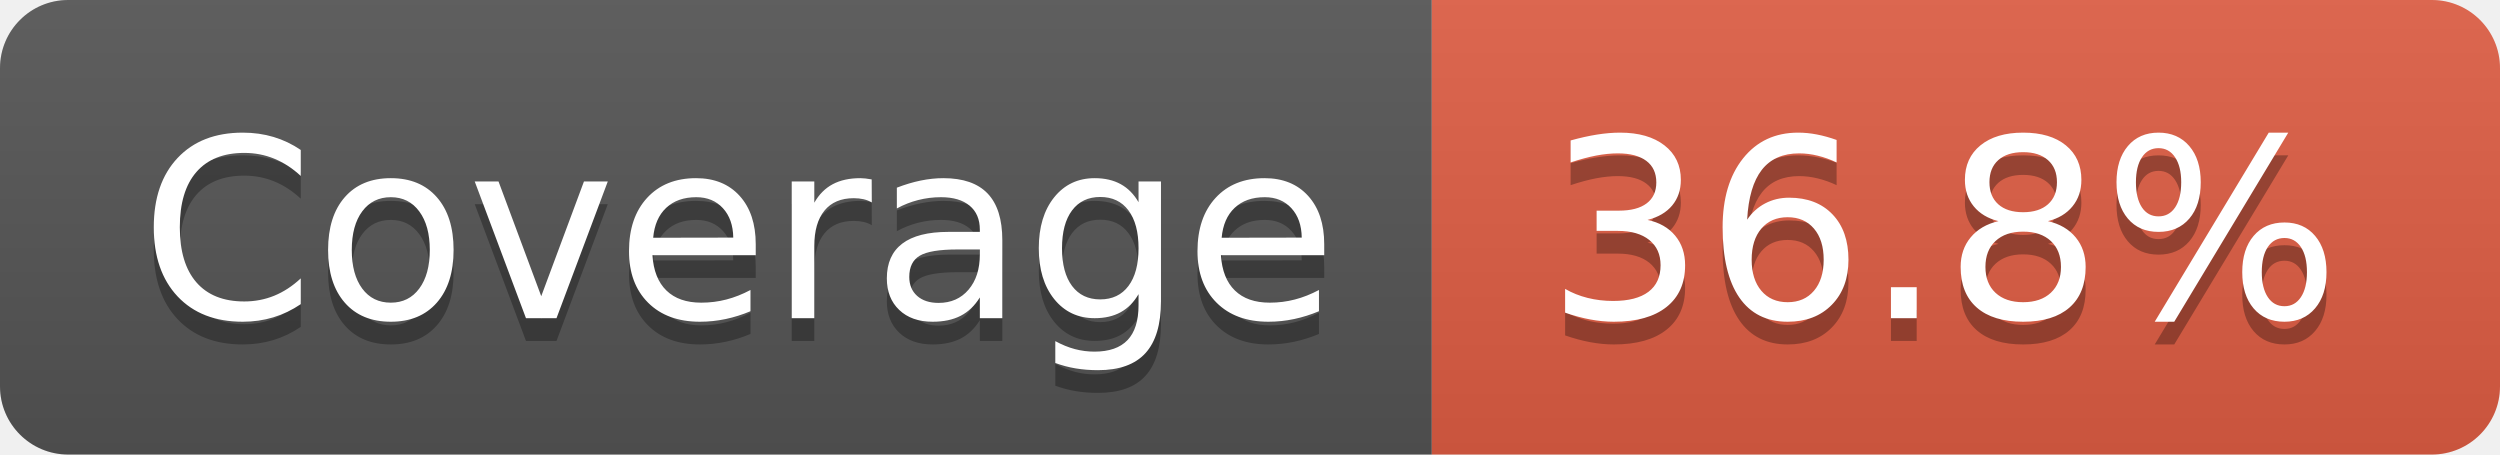
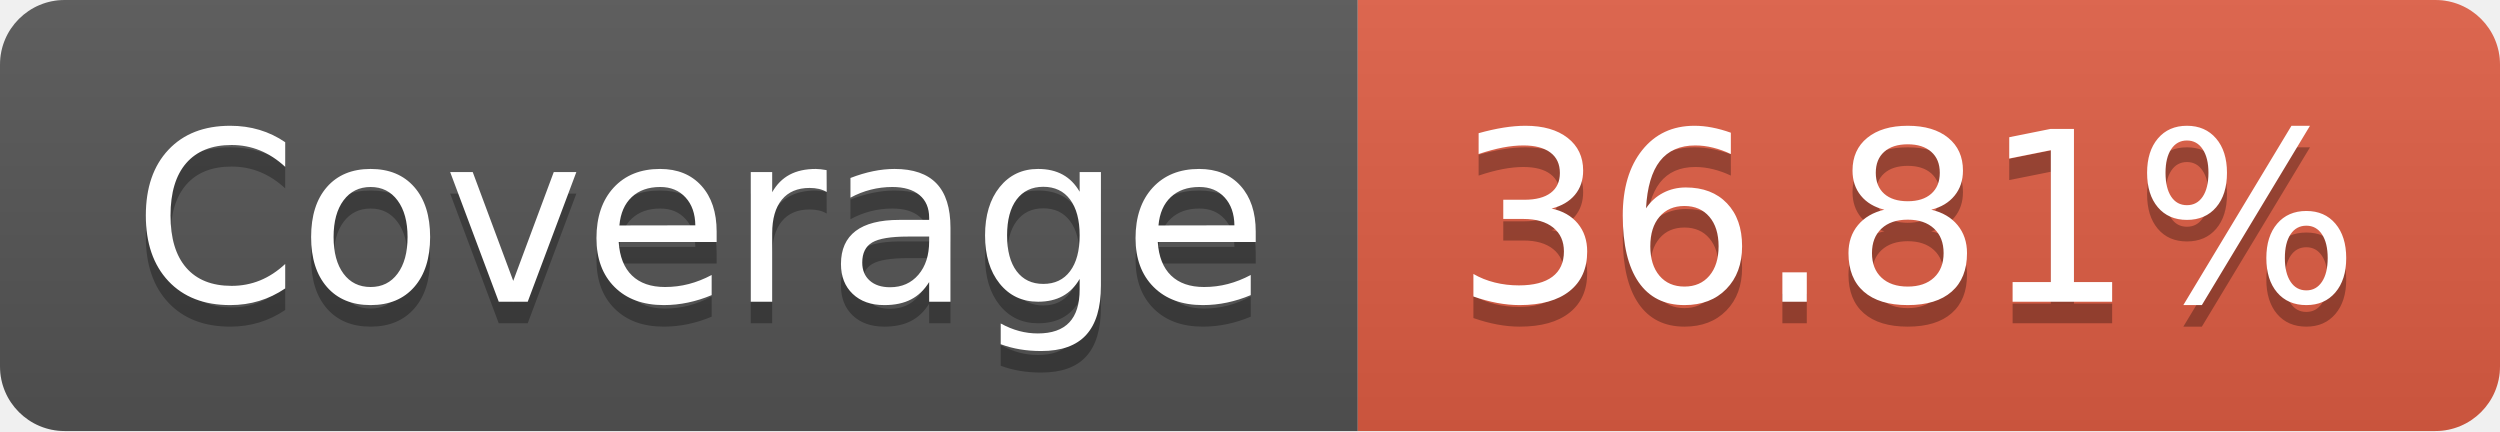
- <svg xmlns="http://www.w3.org/2000/svg" width="110" height="20" role="img" aria-label="Coverage: 36.8%">
+ <svg xmlns="http://www.w3.org/2000/svg" width="116" height="20" role="img" aria-label="Coverage: 36.81%">
  <linearGradient id="s" x2="0" y2="100%">
    <stop offset="0" stop-color="#bbb" stop-opacity=".1" />
    <stop offset="1" stop-opacity=".1" />
  </linearGradient>
  <clipPath id="r">
-     <rect width="110" height="20" rx="3" fill="#fff" />
+     <rect width="116" height="20" rx="3" fill="#fff" />
  </clipPath>
  <g clip-path="url(#r)">
    <rect width="63" height="20" fill="#555" />
-     <rect x="63" width="47" height="20" fill="#e05d44" />
-     <rect width="110" height="20" fill="url(#s)" />
+     <rect x="63" width="53" height="20" fill="#e05d44" />
+     <rect width="116" height="20" fill="url(#s)" />
  </g>
  <g fill="#fff" text-anchor="middle" font-family="Verdana,Geneva,DejaVu Sans,sans-serif" text-rendering="geometricPrecision" font-size="110">
    <text aria-hidden="true" x="325" y="150" fill="#010101" fill-opacity=".3" transform="scale(.1)" textLength="530">Coverage</text>
    <text x="325" y="140" transform="scale(.1)" fill="#fff" textLength="530">Coverage</text>
-     <text aria-hidden="true" x="855" y="150" fill="#010101" fill-opacity=".3" transform="scale(.1)" textLength="370">36.8%</text>
-     <text x="855" y="140" transform="scale(.1)" fill="#fff" textLength="370">36.8%</text>
+     <text aria-hidden="true" x="885" y="150" fill="#010101" fill-opacity=".3" transform="scale(.1)" textLength="430">36.81%</text>
+     <text x="885" y="140" transform="scale(.1)" fill="#fff" textLength="430">36.81%</text>
  </g>
</svg>
